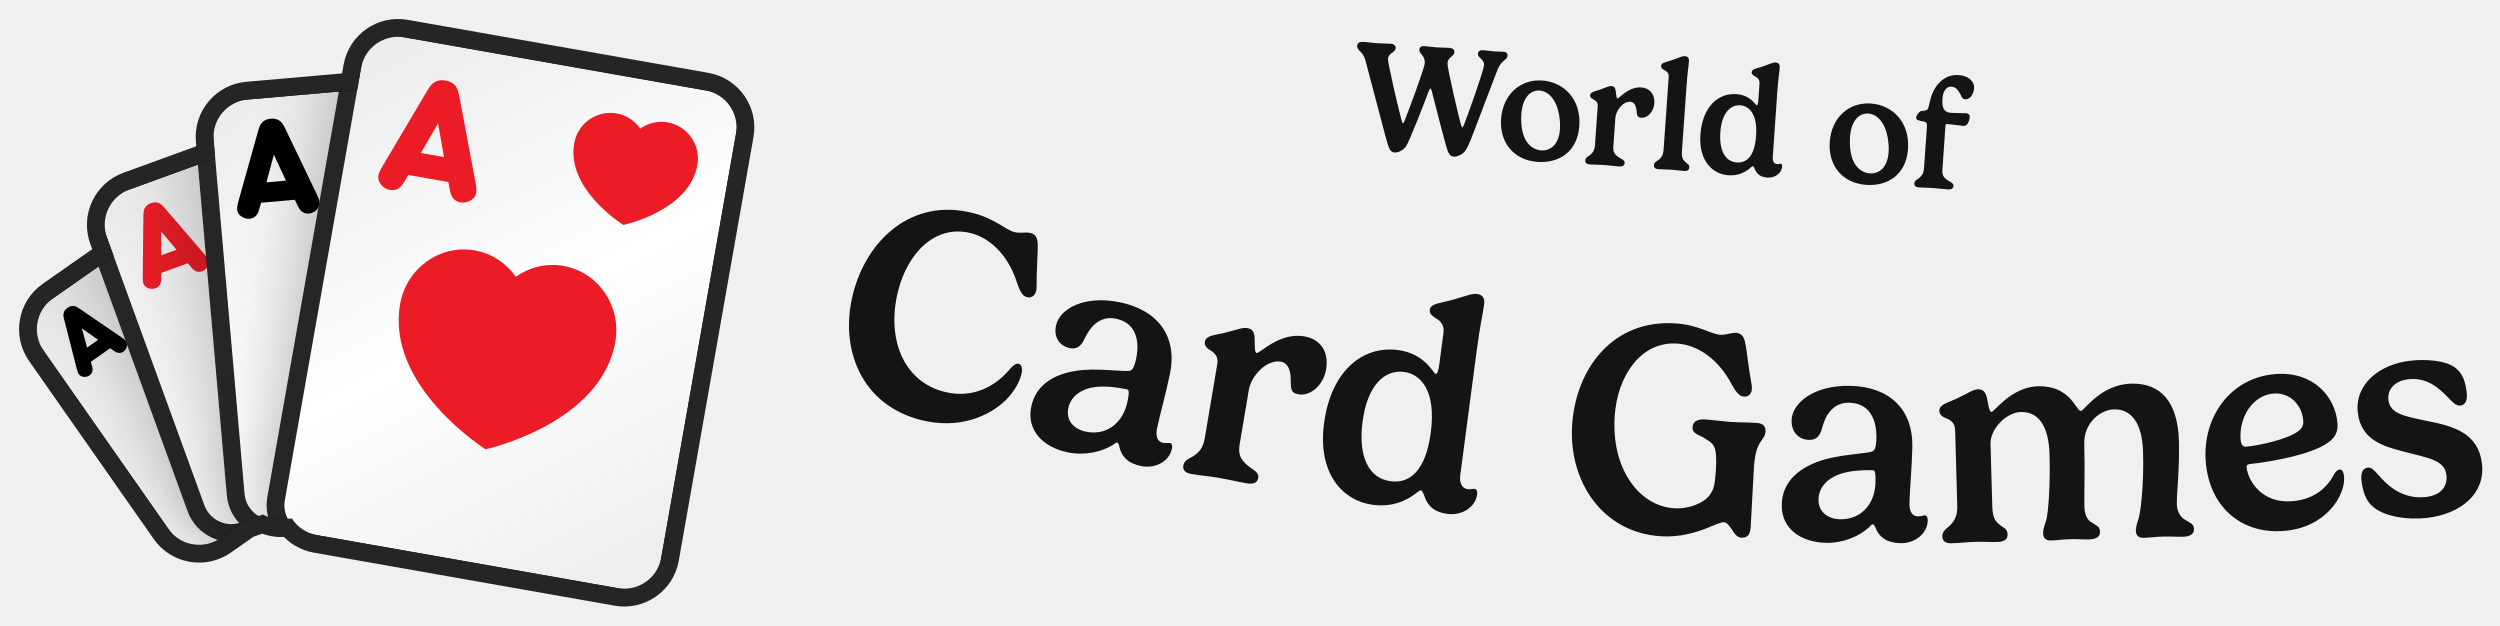
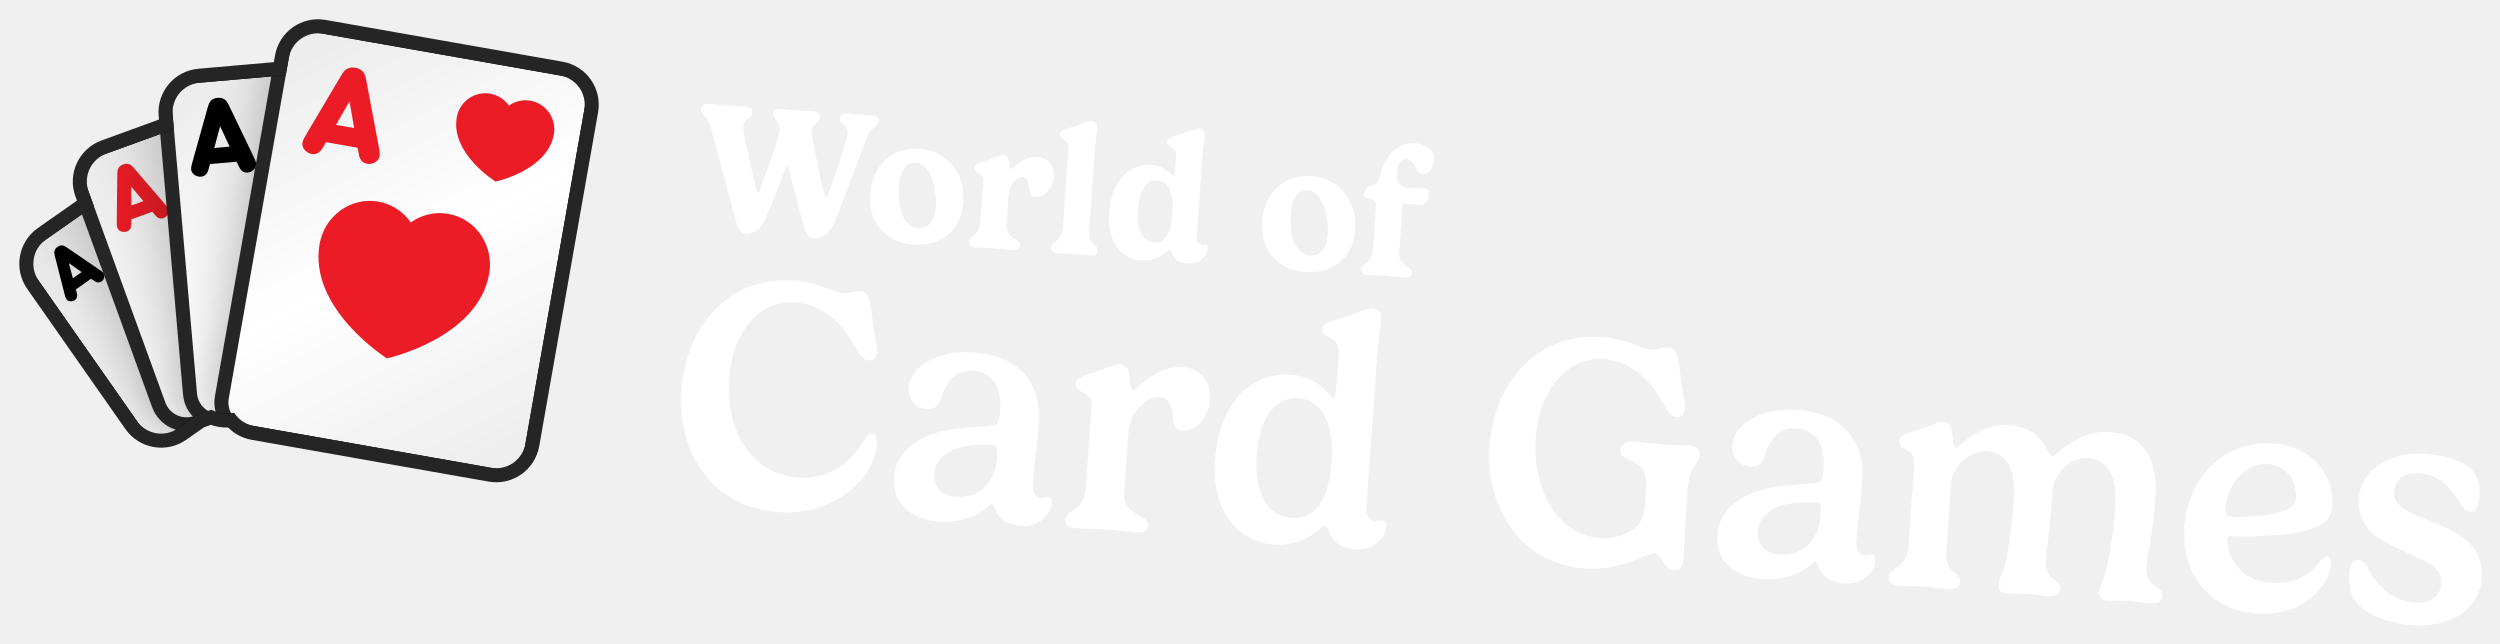
- <svg xmlns="http://www.w3.org/2000/svg" xmlns:xlink="http://www.w3.org/1999/xlink" viewBox="-5.92 -14.01 836.51 209.22" width="836.51" height="209.22">
+ <svg xmlns="http://www.w3.org/2000/svg" xmlns:xlink="http://www.w3.org/1999/xlink" viewBox="-3.92 -3.92 537.77 138.46" width="537.77" height="138.46">
  <defs>
    <rect id="path-1" x="0" y="0" width="5464" height="1280" />
    <rect id="path-3" x="0" y="0" width="1279.966" height="1280" />
    <path d="M654.667,7.381 L1041.451,230.691 C1067.755,245.877 1076.767,279.512 1061.581,305.816 L747.051,850.597 C731.865,876.902 698.23,885.914 671.926,870.727 L285.142,647.418 C271.344,639.451 262.304,626.408 259.019,612.01 L248.673,609.238 C237.588,606.268 228.207,600.115 221.247,592.027 L200.473,592.025 C198.498,592.025 196.547,591.921 194.626,591.718 L151.468,603.281 C122.13,611.142 91.974,593.731 84.112,564.393 L1.886,257.522 C-5.975,228.183 11.436,198.027 40.774,190.166 L145.477,162.11 L145.477,133.795 C145.477,103.422 170.1,78.799 200.473,78.799 L333.867,78.799 L340.716,53.24 C348.577,23.901 378.734,6.491 408.072,14.352 L563.147,55.903 L579.542,27.511 C594.728,1.207 628.363,-7.806 654.667,7.381 Z" id="path-5" />
    <filter x="-59.0%" y="-44.4%" width="218.0%" height="188.8%" filterUnits="objectBoundingBox" id="filter-7">
      <feOffset dx="0" dy="0" in="SourceAlpha" result="shadowOffsetOuter1" />
      <feGaussianBlur stdDeviation="64" in="shadowOffsetOuter1" result="shadowBlurOuter1" />
      <feColorMatrix values="0 0 0 0 0   0 0 0 0 0   0 0 0 0 0  0 0 0 0.32 0" type="matrix" in="shadowBlurOuter1" result="shadowMatrixOuter1" />
      <feMerge>
        <feMergeNode in="shadowMatrixOuter1" />
        <feMergeNode in="SourceGraphic" />
      </feMerge>
    </filter>
    <linearGradient x1="21.639%" y1="0%" x2="78.361%" y2="100%" id="linearGradient-8">
      <stop stop-color="#EDEDED" offset="0%" />
      <stop stop-color="#FFFFFF" offset="50.295%" />
      <stop stop-color="#EEEEEE" offset="100%" />
    </linearGradient>
    <filter x="-49.2%" y="-37.0%" width="198.3%" height="174.0%" filterUnits="objectBoundingBox" id="filter-9">
      <feOffset dx="0" dy="0" in="SourceAlpha" result="shadowOffsetOuter1" />
      <feGaussianBlur stdDeviation="64" in="shadowOffsetOuter1" result="shadowBlurOuter1" />
      <feColorMatrix values="0 0 0 0 0   0 0 0 0 0   0 0 0 0 0  0 0 0 0.32 0" type="matrix" in="shadowBlurOuter1" result="shadowMatrixOuter1" />
      <feMerge>
        <feMergeNode in="shadowMatrixOuter1" />
        <feMergeNode in="SourceGraphic" />
      </feMerge>
    </filter>
    <linearGradient x1="21.639%" y1="0%" x2="78.361%" y2="100%" id="linearGradient-10">
      <stop stop-color="#EDEDED" offset="0%" />
      <stop stop-color="#FFFFFF" offset="50.295%" />
      <stop stop-color="#EEEEEE" offset="100%" />
    </linearGradient>
    <filter x="-41.0%" y="-30.9%" width="181.9%" height="161.7%" filterUnits="objectBoundingBox" id="filter-11">
      <feOffset dx="0" dy="0" in="SourceAlpha" result="shadowOffsetOuter1" />
      <feGaussianBlur stdDeviation="64" in="shadowOffsetOuter1" result="shadowBlurOuter1" />
      <feColorMatrix values="0 0 0 0 0   0 0 0 0 0   0 0 0 0 0  0 0 0 0.32 0" type="matrix" in="shadowBlurOuter1" result="shadowMatrixOuter1" />
      <feMerge>
        <feMergeNode in="shadowMatrixOuter1" />
        <feMergeNode in="SourceGraphic" />
      </feMerge>
    </filter>
    <linearGradient x1="21.639%" y1="0%" x2="78.361%" y2="100%" id="linearGradient-12">
      <stop stop-color="#EDEDED" offset="0%" />
      <stop stop-color="#FFFFFF" offset="50.295%" />
      <stop stop-color="#EEEEEE" offset="100%" />
    </linearGradient>
    <filter x="-34.1%" y="-25.7%" width="168.3%" height="151.4%" filterUnits="objectBoundingBox" id="filter-13">
      <feOffset dx="0" dy="0" in="SourceAlpha" result="shadowOffsetOuter1" />
      <feGaussianBlur stdDeviation="64" in="shadowOffsetOuter1" result="shadowBlurOuter1" />
      <feColorMatrix values="0 0 0 0 0   0 0 0 0 0   0 0 0 0 0  0 0 0 0.32 0" type="matrix" in="shadowBlurOuter1" result="shadowMatrixOuter1" />
      <feMerge>
        <feMergeNode in="shadowMatrixOuter1" />
        <feMergeNode in="SourceGraphic" />
      </feMerge>
    </filter>
    <linearGradient x1="21.639%" y1="0%" x2="78.361%" y2="100%" id="linearGradient-14">
      <stop stop-color="#EDEDED" offset="0%" />
      <stop stop-color="#FFFFFF" offset="50.295%" />
      <stop stop-color="#EEEEEE" offset="100%" />
    </linearGradient>
  </defs>
-   <g transform="translate(-22.884,-54.434) scale(0.22884)">
+   <g transform="translate(-11.594,-23.478) scale(0.11594)">
    <mask id="mask-4" fill="white">
      <use xlink:href="#path-3" />
    </mask>
    <g id="Mask" />
    <g id="Group" stroke-width="1" fill-rule="evenodd" mask="url(#mask-4)">
      <g transform="translate(700.504, 678.0126) rotate(-20) translate(-700.504, -678.0126)translate(166.0272, 238.9585)">
        <g transform="translate(-0, -0)">
          <mask id="mask-6" fill="white">
            <use xlink:href="#path-5" />
          </mask>
          <path stroke="#252525" stroke-width="26" d="M661.167,-3.877 L1047.951,219.432 C1080.473,238.209 1091.616,279.794 1072.839,312.316 L758.31,857.097 C739.533,889.619 697.948,900.762 665.426,881.986 L278.642,658.676 C264.448,650.481 253.966,637.684 248.632,622.685 L245.308,621.795 C234.009,618.767 223.884,612.979 215.705,605.026 L200.473,605.025 C198.91,605.025 197.353,604.972 195.803,604.861 L154.833,615.838 C118.559,625.557 81.275,604.031 71.555,567.758 L-10.671,260.886 C-20.39,224.613 1.136,187.328 37.41,177.609 L132.477,152.135 L132.477,133.795 C132.477,96.242 162.92,65.799 200.473,65.799 L323.892,65.799 L328.159,49.875 C337.879,13.602 375.163,-7.925 411.436,1.795 L556.877,40.764 L568.283,21.011 C587.06,-11.511 628.645,-22.654 661.167,-3.877 Z" />
          <g mask="url(#mask-6)">
            <g transform="translate(-12.346, -20.1207)">
              <g id="small_spade_1" filter="url(#filter-7)" transform="translate(210.9129, 389.3938) rotate(-15) translate(-210.9129, -389.3938)translate(49.8576, 175.5497)">
                <rect id="Background" stroke="#252525" stroke-width="26" fill="url(#linearGradient-8)" x="-13" y="-13" width="348.11" height="453.688" rx="54.996" />
                <path d="M243.897,27.593 C243.897,27.593 294.439,46.921 294.501,83.212 C294.501,98.995 281.209,111.813 264.79,111.831 C259.556,111.836 254.629,110.478 250.35,108.157 L256.538,128.766 L231.229,128.766 L237.404,108.197 C233.153,110.517 228.26,111.881 223.047,111.892 C206.62,111.901 193.284,99.118 193.266,83.326 C193.205,47.045 243.897,27.593 243.897,27.593 Z" id="Spade-small" fill="#000000" />
                <path d="M24.778,103.856 L51.007,34.253 C52.733,29.769 54.044,27.838 56.046,26.251 C58.462,24.32 61.015,23.561 64.605,23.561 C68.194,23.561 70.748,24.32 73.164,26.251 C75.165,27.838 76.477,29.769 78.202,34.253 L104.431,103.856 C106.709,109.926 108.228,114.686 103.603,119.308 C101.463,121.446 98.219,122.895 94.906,122.895 C92.214,122.895 89.798,121.998 88.073,120.412 C86.002,118.549 85.105,116.687 83.31,111.72 L81.861,107.719 L47.349,107.719 L45.899,111.72 C44.105,116.687 43.207,118.549 41.137,120.412 C39.411,121.998 36.995,122.895 34.303,122.895 C30.99,122.895 27.746,121.446 25.606,119.308 C20.982,114.686 22.5,109.926 24.778,103.856 Z M74.544,87.576 L64.605,60.259 L54.665,87.576 L74.544,87.576 Z" id="A" fill="#000000" />
              </g>
              <g id="small_diamond_1" filter="url(#filter-9)" transform="translate(351.0898, 355.5329) rotate(-360) translate(-351.0898, -355.5329)translate(157.8235, 98.9199)">
                <rect id="Background" stroke="#252525" stroke-width="26" fill="url(#linearGradient-10)" x="-13" y="-13" width="412.533" height="539.226" rx="54.996" />
                <polygon id="Diamond-small" fill="#EB1B28" points="300.954 22.074 353.401 93.826 300.954 165.557 248.485 93.826" />
                <path d="M29.802,125.878 L61.277,42.355 C63.348,36.974 64.921,34.657 67.323,32.753 C70.222,30.435 73.287,29.524 77.594,29.524 C81.901,29.524 84.966,30.435 87.865,32.753 C90.267,34.657 91.841,36.974 93.911,42.355 L125.386,125.878 C128.119,133.163 129.942,138.875 124.392,144.421 C121.824,146.987 117.932,148.725 113.956,148.725 C110.725,148.725 107.826,147.649 105.756,145.745 C103.271,143.51 102.194,141.275 100.041,135.315 L98.301,130.514 L56.887,130.514 L55.148,135.315 C52.994,141.275 51.917,143.51 49.432,145.745 C47.362,147.649 44.463,148.725 41.232,148.725 C37.257,148.725 33.364,146.987 30.796,144.421 C25.247,138.875 27.069,133.163 29.802,125.878 Z M89.521,106.343 L77.594,73.562 L65.667,106.343 L89.521,106.343 Z" id="A" fill="#EB1B28" />
              </g>
              <g id="small_clover_1" filter="url(#filter-11)" transform="translate(511.6136, 377.7066) rotate(-345) translate(-511.6136, -377.7066)translate(279.6941, 69.771)">
                <rect id="Background" stroke="#252525" stroke-width="26" fill="url(#linearGradient-12)" x="-13" y="-13" width="489.839" height="641.871" rx="54.996" />
                <path d="M347.866,39.734 C367.599,39.734 383.595,55.536 383.595,75.06 C383.595,84.425 379.905,92.946 373.883,99.274 C378.307,97.333 383.203,96.253 388.353,96.253 C408.072,96.253 424.081,112.082 424.081,131.58 C424.081,151.104 408.072,166.919 388.353,166.919 C372.39,166.919 358.858,156.556 354.282,142.251 C354.334,142.684 354.408,143.092 354.506,143.474 C358.945,160.826 367.798,185.424 367.798,185.424 L328,185.424 C328,185.424 336.827,160.734 341.253,143.474 C341.354,143.079 341.428,142.656 341.479,142.206 C336.916,156.534 323.372,166.919 307.393,166.919 C287.646,166.919 271.677,151.104 271.677,131.58 C271.677,112.082 287.646,96.253 307.393,96.253 C312.539,96.253 317.432,97.331 321.855,99.271 C315.837,92.944 312.15,84.424 312.15,75.06 C312.15,55.536 328.133,39.734 347.866,39.734 Z" id="Clover-small" fill="#000000" />
                <path d="M28.576,146.475 L66.345,46.247 C68.83,39.79 70.719,37.009 73.601,34.724 C77.08,31.943 80.758,30.85 85.926,30.85 C91.095,30.85 94.772,31.943 98.251,34.724 C101.133,37.009 103.022,39.79 105.507,46.247 L143.276,146.475 C146.556,155.216 148.743,162.07 142.084,168.726 C139.003,171.805 134.331,173.891 129.56,173.891 C125.684,173.891 122.205,172.6 119.72,170.315 C116.738,167.633 115.446,164.951 112.862,157.799 L110.775,152.038 L61.078,152.038 L58.99,157.799 C56.406,164.951 55.114,167.633 52.132,170.315 C49.647,172.6 46.168,173.891 42.292,173.891 C37.521,173.891 32.85,171.805 29.768,168.726 C23.109,162.07 25.296,155.216 28.576,146.475 Z M100.239,123.032 L85.926,83.696 L71.613,123.032 L100.239,123.032 Z" id="A" fill="#000000" />
              </g>
              <g id="small_heart_1" filter="url(#filter-13)" transform="translate(675.6425, 459.1748) rotate(-330) translate(-675.6425, -459.1748)translate(397.3371, 89.6494)">
                <rect id="Background" stroke="#252525" stroke-width="26" fill="url(#linearGradient-14)" x="-13" y="-13" width="582.611" height="765.051" rx="54.996" />
                <path d="M341.635,288.824 C315.976,288.845 292.736,299.456 275.815,316.611 C258.851,299.507 235.579,288.948 209.909,288.989 C158.08,289.041 116.117,332.207 116.16,385.365 C116.309,507.485 276.113,572.616 276.113,572.616 C276.113,572.616 435.789,507.092 435.619,384.932 C435.544,331.774 393.497,288.752 341.635,288.824" id="Heart-big" fill="#EB1B28" />
                <path d="M417.458,71.521 C407.751,61.933 394.392,55.711 379.689,55.711 C350.027,55.745 325.983,79.908 326.015,109.677 C326.095,178.084 417.593,214.563 417.593,214.563 C417.593,214.563 508.981,177.883 508.901,109.459 C508.854,79.674 484.777,55.594 455.084,55.627 C440.412,55.627 427.165,61.899 417.458,71.521 Z" id="Heart-small" fill="#EB1B28" />
                <path d="M56.059,190.564 L101.383,70.289 C104.365,62.541 106.631,59.203 110.09,56.462 C114.264,53.124 118.677,51.813 124.88,51.813 C131.082,51.813 135.495,53.124 139.67,56.462 C143.129,59.203 145.395,62.541 148.377,70.289 L193.701,190.564 C197.637,201.054 200.261,209.278 192.269,217.265 C188.572,220.96 182.966,223.464 177.241,223.464 C172.589,223.464 168.415,221.914 165.433,219.172 C161.855,215.954 160.304,212.735 157.203,204.153 L154.698,197.239 L95.061,197.239 L92.556,204.153 C89.455,212.735 87.905,215.954 84.327,219.172 C81.345,221.914 77.17,223.464 72.518,223.464 C66.793,223.464 61.187,220.96 57.49,217.265 C49.499,209.278 52.123,201.054 56.059,190.564 Z M142.055,162.432 L124.88,115.228 L107.704,162.432 L142.055,162.432 Z" id="A" fill="#EB1B28" />
              </g>
            </g>
          </g>
        </g>
      </g>
    </g>
  </g>
-   <path fill="#141414" d="M472.1 16.61C472.35 15.97 472.59 15.6 472.72 15.61C472.84 15.62 472.99 15.84 473.09 16.23C474.06 19.87 477.7 34.46 478.48 36.47C478.94 37.63 479.47 38.34 480.5 38.41C481.15 38.46 483.21 38.08 484.43 36.34C485.09 35.4 486.02 33.35 486.66 31.57L495.12 9.41C496.37 6.08 498.39 6.22 498.5 4.62C498.56 3.86 498.1 3.36 497.19 3.3C496.31 3.24 495.16 3.26 494.25 3.2C493.27 3.13 491.23 2.86 490.37 2.8C489.1 2.71 488.64 3.25 488.6 3.95C488.49 5.48 490.8 5.64 490.64 7.87C490.52 9.58 484.86 25.63 483.91 27.78C483.66 28.29 483.48 28.64 483.35 28.63C483.27 28.62 483.18 28.43 483.05 28.09C482.4 26.22 478.31 8.6 478.41 7.17C478.56 5.05 480.63 4.9 480.73 3.5C480.8 2.52 480.1 2.08 478.98 2C477.84 1.92 476.43 1.95 474.64 1.83C473.68 1.76 471.62 1.48 470.71 1.42C469.52 1.34 469.04 1.88 468.99 2.58C468.88 4.08 470.99 4.49 470.81 7.14C470.67 9.11 464.78 24.67 464.03 26.44C463.91 26.75 463.69 27.25 463.51 27.24C463.41 27.23 463.29 27.02 463.23 26.8C462.53 24.83 458.41 7.05 458.5 5.75C458.64 3.63 460.97 3.58 461.07 2.13C461.13 1.3 460.62 0.72 459.4 0.63C458.23 0.55 456.44 0.55 454.54 0.42C452.7 0.29 451.75 0.09 450.71 0.02C449.08 -0.09 448.28 0.22 448.2 1.33C448.14 2.08 448.72 2.75 449.14 3.12C450.17 4.08 450.69 5.18 451 6.35L457.72 31.81C458.11 33.22 458.65 34.93 458.71 35.09C459.1 36.21 459.68 36.96 460.74 37.03C461.36 37.07 463.34 36.69 464.56 34.95C465.57 33.48 470.62 20.57 472.1 16.61ZM509.31 16.29C511.44 16.44 513.49 18.02 514.79 21.03C515.75 23.34 516.23 26.52 516.04 29.25C515.67 34.54 512.75 36.52 509.71 36.31C507.58 36.16 505.33 34.83 504.08 31.82C503.1 29.41 502.97 26.43 503.13 24.17C503.53 18.49 506.28 16.08 509.31 16.29ZM496.34 25.84C495.8 33.62 500.54 39.6 508.56 40.16C515.71 40.67 521.93 36.77 522.53 28.14C523.17 19.03 517.2 13.43 510.12 12.93C502.7 12.42 496.91 17.69 496.34 25.84ZM539.65 20.03C540.77 20.11 541.42 21.12 541.63 22.72C541.85 24.35 541.73 25.28 543.24 25.39C545.49 25.55 547.43 23.21 547.61 20.66C547.86 16.98 545.63 15.42 543.27 15.25C538.88 14.95 535.87 18.98 535.32 18.94C534.88 18.91 534.87 17.58 534.69 16.35C534.51 15.21 534.07 14.84 533.27 14.79C532.41 14.73 531.54 15.24 529.32 16.02C527.59 16.63 526.22 16.74 526.14 17.89C526.1 18.51 526.54 18.88 527.07 19.18C527.95 19.58 528.77 20.15 528.68 21.5L527.77 34.45C527.68 35.77 527.4 36.87 526.04 37.92C525.52 38.3 524.58 38.68 524.52 39.67C524.47 40.31 524.79 40.91 526.04 41C528.19 41.15 528.87 41.06 530.48 41.18C532.69 41.33 534.42 41.58 535.79 41.68C537.19 41.78 537.64 41.26 537.7 40.51C537.77 39.45 536.36 39.14 535.59 38.54C534.23 37.56 533.79 36.74 533.91 34.95L534.58 25.51C534.76 22.89 537.19 19.86 539.65 20.03ZM559.21 6.46C559.28 5.37 558.77 4.84 557.84 4.78C556.83 4.71 555.52 5.5 553.02 6.29C551.28 6.85 549.94 6.99 549.87 8.08C549.83 8.7 550.32 9.05 550.85 9.37C551.73 9.77 552.52 10.43 552.44 11.62L550.73 36.05C550.63 37.37 550.35 38.47 549 39.53C548.48 39.91 547.54 40.28 547.47 41.27C547.42 41.92 547.75 42.51 548.99 42.6C550.65 42.72 551.88 42.67 553.44 42.78C554.71 42.87 556.28 43.11 557.42 43.19C558.82 43.29 559.28 42.77 559.33 42.02C559.4 41.01 558.55 40.79 557.87 40.07C557.14 39.34 556.73 38.58 556.85 36.79L558.35 15.37C558.78 9.3 559.06 8.64 559.21 6.46ZM575.24 40.35C571.35 40.07 569.29 36.38 569.71 30.29C570.17 23.73 573.13 20.99 576.39 21.22C579.22 21.41 582.2 23.99 581.67 31.44C581.2 38.26 578.51 40.57 575.24 40.35ZM585.44 45.41C588.01 45.59 590.24 43.92 590.39 41.69C590.43 41.09 590.17 40.79 589.96 40.78C589.57 40.75 589.32 40.94 588.68 40.89C587.53 40.81 587.17 39.69 587.25 38.55L588.72 17.49C589.15 11.42 589.43 10.76 589.58 8.59C589.66 7.5 589.15 6.97 588.21 6.9C587.2 6.83 585.84 7.62 583.34 8.41C581.6 8.97 580.26 9.11 580.19 10.2C580.15 10.82 580.69 11.17 581.22 11.49C582.1 11.89 582.91 12.65 582.82 13.9L582.45 19.29C582.33 20.9 582.15 21.23 581.89 21.21C581.45 21.18 579.89 17.81 575.09 17.48C569.1 17.06 563.7 21.61 563.04 31.05C562.43 39.76 567.09 44.26 572.36 44.63C575.86 44.87 578.12 43.49 579.36 42.48C580 41.98 580.34 41.59 580.57 41.6C580.83 41.62 580.96 41.97 581.15 42.35C581.96 44.44 583.31 45.26 585.44 45.41ZM619.28 23.98C621.41 24.13 623.46 25.71 624.77 28.72C625.72 31.03 626.21 34.21 626.01 36.94C625.64 42.23 622.72 44.21 619.68 44C617.56 43.85 615.3 42.52 614.05 39.51C613.08 37.1 612.95 34.12 613.1 31.86C613.5 26.18 616.25 23.77 619.28 23.98ZM606.31 33.53C605.77 41.31 610.51 47.29 618.53 47.85C625.69 48.36 631.9 44.46 632.5 35.83C633.14 26.72 627.17 21.12 620.09 20.62C612.67 20.11 606.88 25.38 606.31 33.53ZM645.03 28.1C645.07 27.53 645.31 27.47 645.47 27.48C646.35 27.54 650.48 28.07 651.11 28.11C651.49 28.14 651.81 28.05 652.04 27.86C652.68 27.28 653.1 26.09 653.15 25.31C653.22 24.32 652.7 23.95 651.87 23.89C651.2 23.84 647.81 23.81 646.88 23.75C644.46 23.58 643.81 22.05 644.03 18.94C644.2 16.55 645.31 14.85 647.07 14.98C648.6 15.09 649.33 16.26 650.02 17.5C650.44 18.29 650.59 19.13 651.57 19.2C653.49 19.34 654.5 17.27 654.63 15.38C654.77 13.4 652.85 11.34 649.48 11.11C645.12 10.8 642.05 13.77 640.6 17.39C639.83 19.35 639.49 22.01 639.06 22.55C638.42 23.21 637.34 22.98 636.64 23.24C636.15 23.52 635.3 24.53 635.25 25.31C635.18 26.21 636.09 26.33 637.84 26.66C638.58 26.84 638.92 27.26 638.86 28.11L637.87 42.14C637.78 43.47 637.5 44.57 636.15 45.62C635.62 46 634.69 46.38 634.62 47.36C634.57 48.01 634.89 48.61 636.14 48.7C637.77 48.81 639.11 48.77 640.58 48.88C642.79 49.03 644.41 49.27 645.81 49.37C647.21 49.47 647.67 48.95 647.72 48.2C647.79 47.14 646.39 46.78 645.59 46.2C644.26 45.2 643.89 44.44 644.02 42.65Z" />
-   <path fill="#141414" d="M279.47 84.43C274.87 102.81 282.34 121.54 302.33 126.55C314.89 129.69 324.99 125.37 330.66 119.83C333.41 117.06 335.18 113.9 335.86 111.18C336.2 109.83 336.14 108.01 334.93 107.7C333.96 107.46 332.94 108.44 331.95 109.53C327.81 114.53 320.29 119.65 310.1 117.1C296.23 113.63 290.64 99.13 294.57 83.42C297.82 70.47 307.13 61.05 318.87 63.99C325.47 65.64 330.87 71.22 333.73 78.74C334.94 81.93 335.45 84.84 337.78 85.43C339.04 85.74 340.33 85.14 340.78 83.34C341.09 82.08 340.8 80.36 341.12 74.15C341.32 68.01 342.03 64.74 338.93 63.96C337.23 63.54 335.58 64.16 333.54 63.65C330.39 62.86 327.19 59.17 319.48 57.24C299.11 52.13 284.02 66.29 279.47 84.43ZM371.36 120.28C369.82 127.77 364.14 131.81 357.48 130.44C353.27 129.58 350.71 126.6 351.55 122.54C352.26 119.06 355.27 116.1 360.81 115.46C363.78 115.15 367.15 115.43 371.21 116.27C371.85 116.4 371.96 117.34 371.36 120.28ZM356.52 109.78C347.32 110.59 340.71 114.44 339.13 122.13C337.52 129.97 343.09 135.65 351.36 137.35C356.95 138.5 362.72 137.24 366.54 134.8C367.01 134.49 367.52 133.99 367.86 134.06C368.21 134.13 368.42 134.58 368.53 135.06C369.26 138.94 371.68 141.07 375.84 141.92C380.74 142.93 385.36 140.31 386.23 136.09C386.46 134.97 386.08 134.33 385.69 134.25C384.96 134.1 384.38 134.39 383.21 134.15C381.05 133.7 380.79 131.51 381.23 129.35C382.15 124.89 384.24 117.46 385.55 111.09C388.15 98.41 381.41 89.73 368.78 87.13C356.78 84.66 348.56 89.36 347.41 94.99C346.52 99.3 349.15 101.88 351.9 102.45C354.59 103 355.89 101.63 356.97 99.35C358.98 95.07 362.25 91.56 367.49 92.63C373.96 93.96 375.55 99.6 374.26 105.92C373.62 109 372.97 109.69 372.35 109.97C371.01 110.56 363.26 109.27 356.52 109.78ZM422.67 107C424.79 107.36 425.86 109.41 425.95 112.52C426.07 115.68 425.67 117.44 428.53 117.93C432.82 118.65 436.97 114.53 437.78 109.7C438.96 102.7 434.98 99.29 430.49 98.53C422.16 97.12 415.63 104.29 414.59 104.11C413.75 103.97 413.98 101.42 413.88 99.02C413.74 96.82 412.96 96.03 411.43 95.77C409.81 95.49 408.05 96.31 403.66 97.4C400.22 98.24 397.59 98.2 397.22 100.37C397.02 101.55 397.8 102.34 398.75 103.01C400.37 103.94 401.83 105.2 401.4 107.76L397.24 132.37C396.82 134.88 396.06 136.93 393.28 138.7C392.21 139.33 390.35 139.87 390.03 141.75C389.82 142.98 390.33 144.18 392.69 144.58C396.79 145.27 398.11 145.24 401.17 145.76C405.36 146.46 408.62 147.27 411.23 147.71C413.89 148.16 414.86 147.26 415.1 145.83C415.44 143.81 412.8 142.95 411.44 141.66C409.01 139.53 408.33 137.89 408.9 134.49L411.93 116.54C412.77 111.56 417.99 106.21 422.67 107ZM459.42 147.02C451.99 146.04 448.47 138.71 450 127.06C451.66 114.52 457.65 109.61 463.89 110.44C469.3 111.15 474.7 116.45 472.83 130.68C471.11 143.72 465.67 147.84 459.42 147.02ZM478.41 157.94C483.32 158.59 487.79 155.65 488.35 151.39C488.5 150.25 488.03 149.63 487.63 149.58C486.89 149.48 486.39 149.82 485.15 149.65C482.97 149.37 482.4 147.17 482.69 144.99L488 104.74C489.53 93.14 490.14 91.91 490.69 87.75C490.96 85.66 490.05 84.58 488.26 84.35C486.33 84.09 483.63 85.45 478.73 86.67C475.34 87.54 472.75 87.65 472.47 89.73C472.32 90.92 473.33 91.66 474.3 92.34C475.95 93.22 477.41 94.77 477.09 97.15L475.74 107.46C475.33 110.53 474.95 111.14 474.45 111.07C473.61 110.96 471.01 104.31 461.83 103.11C450.38 101.6 439.48 109.69 437.1 127.73C434.91 144.39 443.33 153.57 453.39 154.9C460.09 155.78 464.59 153.4 467.09 151.61C468.37 150.72 469.07 150 469.51 150.06C470.01 150.13 470.22 150.81 470.53 151.56C471.85 155.67 474.35 157.41 478.41 157.94ZM549.69 165.42C556.08 165.85 561.55 164.17 565.31 162.67C567.88 161.69 569.76 160.66 571 160.74C571.95 160.81 572.77 162.02 573.6 163.17C574.58 164.94 575.62 165.82 576.72 165.89C579.02 166.04 579.71 164.64 579.87 162.29C580.08 159.25 580.63 147.26 580.97 142.17C581.6 132.84 584.6 133.7 584.83 130.35C584.93 128.81 584.06 127.65 582.01 127.51C578.57 127.28 576.21 127.37 573.06 127.16C570.77 127 567.19 126.51 564.6 126.34C561.91 126.15 560.54 127.12 560.42 128.91C560.25 131.36 563.1 131.55 564.91 132.92C567.35 134.59 568.79 134.79 568.2 143.57C567.9 148.06 567.59 149.69 566.1 151.69C564.33 154.18 559.37 156.4 554.18 156.05C542.41 155.26 533.18 142.66 534.36 125.2C535.27 111.63 543.21 100.14 555.28 100.95C562.07 101.41 568.38 105.94 572.52 112.84C574.28 115.76 575.3 118.54 577.69 118.7C578.99 118.79 580.15 117.96 580.27 116.12C580.36 114.82 579.77 113.17 578.98 107.01C578.09 100.93 578.21 97.59 575.02 97.37C573.27 97.25 571.76 98.15 569.66 98.01C566.42 97.79 562.62 94.73 554.69 94.2C533.73 92.79 521.39 109.4 520.13 128.05C518.86 146.96 530.14 164.11 549.69 165.42ZM621.64 147.24C621.47 154.89 616.61 159.88 609.81 159.73C605.51 159.63 602.46 157.16 602.56 153.01C602.64 149.46 605.07 146.02 610.41 144.39C613.28 143.55 616.63 143.23 620.78 143.32C621.43 143.34 621.71 144.25 621.64 147.24ZM605.16 139.57C596.26 142.02 590.44 146.99 590.26 154.83C590.08 162.83 596.58 167.43 605.03 167.62C610.73 167.75 616.18 165.48 619.5 162.4C619.91 162.01 620.32 161.42 620.67 161.43C621.02 161.43 621.31 161.84 621.5 162.3C622.92 165.98 625.68 167.64 629.93 167.74C634.93 167.85 639.01 164.44 639.11 160.14C639.13 158.99 638.65 158.43 638.25 158.42C637.5 158.41 636.99 158.8 635.79 158.77C633.59 158.72 632.94 156.6 632.99 154.4C633.09 149.86 633.81 142.17 633.96 135.67C634.25 122.72 626.07 115.39 613.17 115.09C600.93 114.82 593.69 120.9 593.55 126.65C593.45 131.05 596.51 133.12 599.31 133.18C602.06 133.25 603.09 131.67 603.75 129.23C604.95 124.66 607.55 120.62 612.89 120.74C619.49 120.89 622.07 126.15 621.93 132.6C621.86 135.75 621.34 136.54 620.78 136.92C619.56 137.74 611.7 137.87 605.16 139.57ZM690.37 123.48C689.72 123.5 689.24 122.56 688.15 121.09C685.23 116.87 680.98 115.09 675.98 115.23C667.03 115.49 661.41 123.8 660.46 123.82C659.66 123.85 659.39 121.3 658.88 118.97C658.32 116.83 657.35 116.21 655.85 116.25C654.2 116.3 652.93 117.43 648.83 119.35C645.62 120.84 642.94 121.32 643 123.52C643.03 124.81 644.1 125.44 645.06 125.86C646.68 126.46 648.21 127.37 648.28 129.97L648.98 154.91C649.06 157.46 648.77 159.62 646.48 161.88C645.6 162.71 643.93 163.61 643.98 165.5C644.01 166.75 644.75 167.83 647.04 167.77C650.14 167.68 652.59 167.36 655.43 167.28C657.88 167.21 659.89 167.41 662.49 167.33C665.09 167.26 665.86 166.19 665.82 164.74C665.76 162.79 664.2 162.53 662.82 161.27C661.38 160.01 660.79 158.63 660.7 155.18L660.11 134.54C659.97 129.49 665.42 123.98 670.22 123.85C676.02 123.69 679.6 128.29 679.87 138.13C680.15 147.93 679.51 157.3 678.7 160.28C678.37 161.24 677.67 162.96 677.72 164.55C677.75 165.8 678.43 166.89 680.33 166.83C682.83 166.76 683.92 166.48 686.97 166.4C689.52 166.32 690.88 166.54 693.13 166.47C695.78 166.4 696.8 165.37 696.75 163.87C696.7 161.97 695.24 161.76 693.56 160.56C692.08 159.45 691.57 157.46 691.52 155.51C691.42 152.21 691.74 143.75 691.48 134.56C691.28 127.41 696.96 123.1 701.36 122.97C707.15 122.81 710.88 127.41 711.16 137.25C711.44 147.05 710.55 156.43 709.68 159.4C709.41 160.36 708.71 162.08 708.75 163.68C708.79 164.93 709.47 166.01 711.32 165.96C713.87 165.89 714.96 165.61 718.01 165.52C720.51 165.45 722.36 165.65 724.56 165.59C727.21 165.51 728.23 164.48 728.19 162.98C728.14 161.08 726.63 160.88 724.85 159.68C723.27 158.62 722.51 156.59 722.46 154.64C722.36 151.34 723.42 142.76 723.16 133.56C722.8 120.72 717.26 114.07 707.17 114.36C696.87 114.65 691.52 123.45 690.37 123.48ZM764.76 126.78C764.87 128.17 764.4 129.21 763.31 130.1C759.68 133.04 749.47 135.15 745.68 135.44C744.48 135.54 743.91 134.63 743.79 133.08C743.21 125.7 747.79 118.22 754.82 117.67C760.05 117.27 764.32 121.19 764.76 126.78ZM773.01 134.11C775.1 132.69 776.46 130.78 776.22 127.69C775.51 118.66 768.08 110.17 755.46 111.15C740.16 112.35 730.98 125.81 732.13 140.46C733.27 155.12 743.56 164.8 758.31 163.64C772.52 162.53 778.89 151.6 778.42 145.57C778.28 143.78 777.72 143.02 776.92 143.08C776.32 143.13 775.67 143.78 775.18 144.52C772.87 149.01 768.62 153.11 761 153.7C750.68 154.51 746.14 146.54 745.81 142.3C745.76 141.6 746.09 141.38 747.03 141.25C754.24 140.44 767.36 138.16 773.01 134.11ZM800.53 106.69C790.44 107.83 781.93 114.43 783.02 124.07C784.07 133.31 791.7 135.36 798.59 137.15C806.43 139.23 812.08 139.85 812.66 144.96C813.11 148.89 810.66 151.73 805.84 152.28C797.65 153.21 792.69 148.13 789.69 144.7C788.52 143.32 787.46 142.33 786.41 142.45C784.67 142.65 783.94 144.14 784.25 146.92C784.66 150.5 785.84 153.38 787.37 154.87C791.37 159.1 800.17 159.96 806.08 159.29C817.61 157.99 825.68 151.09 824.57 141.2C823.39 130.82 814.93 128.55 806.13 126.83C798.45 125.24 793.78 124.41 793.26 119.79C792.87 116.36 795.2 113.43 799.97 112.89C806.18 112.18 810.18 115.91 812.85 118.62C814.5 120.3 815.73 121.87 817.37 121.68C818.91 121.51 819.76 120.06 819.46 117.42C819.02 113.55 818.08 111.04 815.86 109.23C812.53 106.43 805.4 106.13 800.53 106.69Z" />
+   <path fill="#ffffff" d="M164.92 32.7C165.12 32.16 165.3 31.84 165.43 31.85C165.53 31.85 165.66 32.02 165.73 32.38C166.55 35.28 168.6 43.87 169.3 45.64C169.7 46.67 170.16 47.31 171.12 47.38C171.71 47.42 173.58 47.06 174.66 45.53C175.23 44.7 176.05 42.9 176.6 41.36L182.34 26.2C183.41 23.27 184.99 23.38 185.08 22.05C185.13 21.39 184.72 20.97 183.96 20.91C183.18 20.86 182.41 20.88 181.63 20.83C180.77 20.77 179.1 20.55 178.34 20.5C177.23 20.42 176.84 20.89 176.8 21.51C176.71 22.7 178.54 23.01 178.41 24.77C178.32 26.13 174.97 36.13 174.2 37.88C174.01 38.28 173.88 38.52 173.78 38.52C173.7 38.51 173.62 38.35 173.5 38.03C172.93 36.38 170.61 25.48 170.68 24.42C170.81 22.66 172.41 22.44 172.49 21.29C172.55 20.49 171.99 20.06 171.01 19.99C170 19.92 168.78 19.93 167.22 19.82C166.36 19.76 164.68 19.55 163.9 19.49C162.81 19.41 162.42 19.88 162.38 20.5C162.3 21.7 163.93 22.14 163.79 24.16C163.69 25.64 160.18 35.39 159.52 36.93C159.43 37.2 159.27 37.5 159.15 37.49C159.07 37.49 158.97 37.3 158.9 37.1C158.28 35.39 155.86 24.43 155.93 23.41C156.06 21.61 157.88 21.46 157.96 20.27C158.01 19.55 157.55 19.05 156.52 18.97C155.48 18.9 154.07 18.9 152.45 18.79C150.81 18.67 149.99 18.52 149.06 18.45C147.65 18.35 146.94 18.62 146.87 19.62C146.83 20.24 147.32 20.81 147.69 21.16C148.53 22.03 148.88 22.96 149.09 23.81L153.88 41.76C154.23 43.06 154.68 44.46 154.72 44.62C155.09 45.65 155.59 46.29 156.55 46.36C157.11 46.4 158.93 46.04 160.01 44.5C160.76 43.44 163.57 36.29 164.92 32.7ZM193.05 31.07C194.38 31.16 195.65 32.27 196.51 34.37C197.19 36.17 197.54 38.67 197.4 40.66C197.16 44.1 195.39 45.29 193.59 45.16C192.21 45.07 190.88 44.09 190.13 42.19C189.43 40.36 189.3 38.01 189.43 36.2C189.7 32.31 191.35 30.95 193.05 31.07ZM183.25 37.84C182.84 43.72 186.47 48.26 192.58 48.68C198.07 49.07 202.83 46.14 203.29 39.6C203.77 32.66 199.2 28.44 193.79 28.06C188.1 27.66 183.68 31.65 183.25 37.84ZM216.09 34.15C216.78 34.2 217.24 34.92 217.41 36.17C217.6 37.54 217.61 38.34 218.9 38.43C220.83 38.57 222.55 36.49 222.7 34.34C222.91 31.23 221.18 29.97 219.26 29.84C216.12 29.62 214.03 32.48 213.6 32.45C213.27 32.42 213.21 31.62 213.11 30.84C212.9 29.83 212.51 29.49 211.79 29.44C211.11 29.39 210.55 29.78 208.55 30.52C207.03 31.07 205.8 31.16 205.73 32.15C205.7 32.68 206.03 32.96 206.42 33.24C206.99 33.54 207.66 34.05 207.58 35.19L206.99 43.63C206.92 44.62 206.73 45.63 205.7 46.58C205.31 46.92 204.55 47.3 204.5 48.14C204.46 48.73 204.73 49.24 205.69 49.31C207.35 49.42 208.18 49.38 209.51 49.48C211.44 49.61 212.76 49.8 213.9 49.88C215.05 49.96 215.43 49.52 215.48 48.85C215.54 47.95 214.44 47.68 213.83 47.15C212.79 46.25 212.53 45.58 212.63 44.04L213.06 37.91C213.2 36.01 214.53 34.04 216.09 34.15ZM232.09 23.49C232.15 22.6 231.69 22.17 230.93 22.12C230.07 22.06 228.87 22.74 226.9 23.37C225.35 23.89 224.13 23.98 224.06 24.92C224.03 25.44 224.4 25.72 224.79 25.99C225.36 26.3 226.01 26.86 225.94 27.83L224.75 44.87C224.68 45.86 224.49 46.87 223.44 47.82C223.06 48.17 222.29 48.54 222.23 49.38C222.19 49.97 222.47 50.48 223.43 50.55C224.83 50.65 225.95 50.63 227.24 50.72C228.26 50.79 229.6 50.98 230.62 51.05C231.75 51.13 232.15 50.69 232.2 50.02C232.26 49.14 231.61 48.96 231.08 48.33C230.54 47.69 230.27 47.08 230.37 45.54L231.4 30.89C231.75 25.79 231.95 25.56 232.09 23.49ZM244.34 48.2C241.92 48.03 240.54 45.64 240.85 41.15C241.18 36.46 243.02 34.74 245.08 34.88C246.85 35.01 248.65 36.76 248.29 42.02C247.94 46.92 246.31 48.34 244.34 48.2ZM251.54 52.75C253.79 52.91 255.71 51.47 255.86 49.42C255.89 48.97 255.71 48.66 255.5 48.65C255.23 48.63 255 48.75 254.59 48.72C253.73 48.66 253.46 47.78 253.51 47.02L254.53 32.5C254.88 27.4 255.08 27.18 255.22 25.11C255.28 24.21 254.82 23.79 254.06 23.73C253.2 23.67 251.96 24.35 250.01 24.98C248.44 25.5 247.22 25.59 247.15 26.53C247.11 27.06 247.53 27.34 247.92 27.6C248.49 27.92 249.15 28.57 249.07 29.63L248.88 32.44C248.79 33.75 248.65 34.02 248.45 34C248.14 33.98 247.08 31.79 243.62 31.54C239.15 31.23 235.19 34.78 234.69 41.89C234.23 48.46 237.61 51.83 241.54 52.11C244.07 52.29 245.7 51.26 246.61 50.52C247.09 50.14 247.37 49.85 247.54 49.86C247.78 49.87 247.87 50.19 248.07 50.5C248.79 52.01 249.78 52.63 251.54 52.75ZM277.34 36.96C278.67 37.06 279.94 38.17 280.8 40.27C281.48 42.06 281.83 44.56 281.69 46.55C281.45 49.99 279.68 51.18 277.88 51.06C276.5 50.96 275.17 49.98 274.42 48.09C273.73 46.25 273.6 43.91 273.72 42.09C273.99 38.2 275.64 36.84 277.34 36.96ZM267.54 43.74C267.13 49.62 270.76 54.15 276.87 54.58C282.36 54.96 287.12 52.04 287.58 45.49C288.06 38.56 283.49 34.33 278.08 33.95C272.4 33.56 267.97 37.55 267.54 43.74ZM297.76 40.3C297.79 39.87 297.97 39.82 298.08 39.83C298.75 39.87 301.24 40.21 301.71 40.24C302.08 40.26 302.34 40.16 302.51 40.02C303.09 39.53 303.44 38.44 303.49 37.79C303.55 36.89 303.06 36.64 302.43 36.6C301.92 36.56 299.88 36.56 299.18 36.51C296.95 36.35 296.48 34.95 296.63 32.84C296.73 31.41 297.4 30.22 298.52 30.3C299.63 30.38 300.15 31.37 300.69 32.3C301 32.89 301.2 33.47 302 33.53C303.7 33.64 304.48 31.79 304.58 30.35C304.69 28.77 303.25 27.1 300.52 26.9C297.04 26.66 294.72 28.97 293.61 31.7C293.04 33.13 292.68 35.21 292.32 35.52C291.78 35.95 291.02 35.82 290.55 36.08C290.12 36.37 289.51 37.3 289.46 37.91C289.41 38.63 290.09 38.78 291.19 39.01C291.81 39.17 292.14 39.51 292.08 40.31L291.44 49.53C291.37 50.53 291.16 51.53 290.13 52.48C289.74 52.83 288.98 53.21 288.92 54.05C288.88 54.63 289.16 55.14 290.12 55.21C291.51 55.31 292.66 55.29 293.93 55.38C295.89 55.52 297.11 55.7 298.23 55.78C299.38 55.86 299.78 55.41 299.83 54.75C299.89 53.85 298.78 53.52 298.16 53.01C297.13 52.11 296.97 51.49 297.08 49.95Z" />
+   <path fill="#ffffff" d="M142.65 80.04C141.73 93.26 149.16 105.24 163.53 106.24C172.57 106.88 179 102.66 182.22 98.16C183.78 95.92 184.61 93.52 184.75 91.57C184.82 90.59 184.55 89.35 183.68 89.28C182.98 89.24 182.4 90.04 181.85 90.91C179.61 94.85 175.06 99.3 167.73 98.79C157.76 98.09 152.13 88.8 152.92 77.49C153.57 68.18 158.84 60.56 167.28 61.15C172.03 61.48 176.43 64.66 179.32 69.49C180.54 71.54 181.25 73.48 182.92 73.6C183.83 73.66 184.64 73.09 184.73 71.8C184.79 70.89 184.38 69.74 183.84 65.42C183.23 61.18 183.32 58.83 181.09 58.68C179.87 58.59 178.81 59.22 177.34 59.12C175.08 58.96 172.42 56.81 166.88 56.42C152.22 55.4 143.56 66.99 142.65 80.04ZM210.54 94.63C210.17 99.97 206.61 103.3 201.86 102.97C198.86 102.76 196.82 100.93 197.02 98.03C197.19 95.56 199 93.23 202.79 92.27C204.82 91.78 207.18 91.66 210.07 91.87C210.53 91.9 210.69 92.54 210.54 94.63ZM199.28 88.73C192.98 90.15 188.76 93.43 188.37 98.9C187.98 104.48 192.37 107.91 198.26 108.32C202.24 108.6 206.13 107.19 208.55 105.15C208.85 104.89 209.15 104.49 209.4 104.51C209.64 104.53 209.83 104.82 209.95 105.14C210.82 107.76 212.69 109.02 215.66 109.22C219.15 109.47 222.11 107.22 222.32 104.22C222.37 103.42 222.05 103.01 221.77 102.99C221.25 102.95 220.88 103.21 220.04 103.15C218.51 103.04 218.12 101.54 218.23 100.01C218.45 96.83 219.21 91.49 219.53 86.95C220.16 77.92 214.68 72.52 205.68 71.89C197.14 71.3 191.88 75.31 191.6 79.32C191.38 82.39 193.45 83.94 195.4 84.08C197.32 84.21 198.1 83.14 198.64 81.46C199.63 78.31 201.57 75.57 205.3 75.83C209.91 76.15 211.54 79.91 211.22 84.41C211.07 86.61 210.68 87.14 210.28 87.39C209.4 87.93 203.91 87.75 199.28 88.73ZM245.64 81.49C247.14 81.59 248.03 82.95 248.3 85.11C248.6 87.3 248.44 88.56 250.46 88.7C253.5 88.91 256.1 85.76 256.34 82.34C256.69 77.39 253.68 75.29 250.51 75.06C244.61 74.65 240.55 80.08 239.82 80.03C239.23 79.99 239.21 78.2 238.98 76.54C238.73 75.01 238.14 74.51 237.05 74.44C235.9 74.36 234.73 75.05 231.75 76.1C229.41 76.92 227.58 77.07 227.47 78.61C227.42 79.44 228.01 79.94 228.72 80.34C229.91 80.88 231.01 81.66 230.88 83.47L229.67 100.88C229.54 102.66 229.16 104.14 227.34 105.55C226.64 106.06 225.38 106.57 225.29 107.9C225.22 108.77 225.66 109.57 227.33 109.69C230.23 109.89 231.15 109.78 233.31 109.93C236.28 110.14 238.6 110.48 240.45 110.61C242.33 110.74 242.94 110.04 243.01 109.03C243.11 107.6 241.21 107.19 240.18 106.38C238.35 105.06 237.76 103.97 237.93 101.56L238.82 88.86C239.06 85.34 242.33 81.26 245.64 81.49ZM273.87 107.44C268.63 107.07 265.86 102.11 266.43 93.91C267.05 85.09 271.02 81.41 275.42 81.71C279.22 81.98 283.22 85.45 282.52 95.46C281.88 104.63 278.26 107.75 273.87 107.44ZM287.59 114.25C291.04 114.49 294.04 112.25 294.25 109.25C294.3 108.45 293.95 108.04 293.67 108.02C293.14 107.98 292.81 108.24 291.94 108.18C290.4 108.07 289.91 106.56 290.02 105.03L292 76.7C292.57 68.54 292.95 67.66 293.15 64.73C293.26 63.26 292.57 62.55 291.31 62.46C289.95 62.36 288.13 63.43 284.76 64.49C282.43 65.24 280.63 65.43 280.52 66.89C280.46 67.73 281.2 68.2 281.91 68.64C283.1 69.18 284.18 70.2 284.07 71.87L283.56 79.13C283.41 81.29 283.17 81.73 282.82 81.7C282.22 81.66 280.12 77.13 273.67 76.68C265.61 76.12 258.35 82.24 257.46 94.93C256.64 106.66 262.91 112.7 269.99 113.2C274.7 113.53 277.74 111.67 279.41 110.32C280.27 109.64 280.73 109.11 281.04 109.13C281.39 109.16 281.57 109.63 281.81 110.13C282.91 112.94 284.73 114.05 287.59 114.25ZM337.07 118.38C341.54 118.69 345.37 117.52 348 116.48C349.8 115.8 351.12 115.08 351.99 115.15C352.65 115.19 353.22 116.04 353.8 116.85C354.48 118.09 355.21 118.7 355.98 118.75C357.58 118.87 358.07 117.88 358.19 116.24C358.33 114.12 358.75 105.73 358.99 102.17C359.45 95.65 361.55 96.25 361.71 93.92C361.79 92.84 361.18 92.02 359.75 91.92C357.34 91.75 355.69 91.81 353.49 91.66C351.89 91.55 349.39 91.2 347.57 91.07C345.69 90.94 344.73 91.61 344.64 92.86C344.52 94.57 346.51 94.71 347.78 95.68C349.48 96.85 350.49 96.99 350.06 103.13C349.84 106.27 349.62 107.41 348.58 108.81C347.33 110.54 343.86 112.09 340.23 111.83C332 111.26 325.57 102.43 326.42 90.22C327.09 80.73 332.66 72.71 341.1 73.3C345.85 73.63 350.25 76.82 353.14 81.64C354.36 83.69 355.07 85.64 356.74 85.75C357.65 85.82 358.46 85.24 358.55 83.95C358.61 83.04 358.2 81.89 357.66 77.58C357.05 73.33 357.14 70.99 354.91 70.83C353.69 70.75 352.63 71.37 351.16 71.27C348.9 71.11 346.24 68.96 340.7 68.58C326.05 67.55 317.38 79.14 316.47 92.19C315.55 105.41 323.4 117.42 337.07 118.38ZM387.68 107.02C387.31 112.36 383.74 115.68 379 115.35C376 115.14 373.95 113.32 374.16 110.42C374.33 107.94 376.14 105.62 379.92 104.65C381.96 104.17 384.31 104.05 387.21 104.25C387.66 104.28 387.83 104.93 387.68 107.02ZM376.42 101.11C370.12 102.53 365.89 105.81 365.51 111.29C365.12 116.87 369.5 120.3 375.4 120.71C379.38 120.99 383.26 119.58 385.68 117.54C385.98 117.28 386.29 116.88 386.53 116.9C386.78 116.91 386.97 117.21 387.08 117.53C387.95 120.15 389.83 121.4 392.79 121.61C396.28 121.85 399.24 119.61 399.45 116.61C399.51 115.8 399.19 115.4 398.91 115.38C398.39 115.34 398.02 115.59 397.18 115.54C395.64 115.43 395.26 113.93 395.37 112.39C395.59 109.22 396.35 103.88 396.66 99.34C397.3 90.31 391.82 84.91 382.82 84.28C374.27 83.68 369.02 87.7 368.73 91.71C368.52 94.78 370.59 96.33 372.54 96.46C374.46 96.6 375.23 95.53 375.77 93.85C376.76 90.69 378.71 87.95 382.44 88.22C387.04 88.54 388.67 92.3 388.36 96.8C388.21 98.99 387.82 99.53 387.41 99.78C386.54 100.31 381.04 100.14 376.42 101.11ZM437.58 94.21C437.13 94.18 436.86 93.49 436.2 92.4C434.46 89.26 431.62 87.73 428.13 87.48C421.89 87.05 417.41 92.45 416.74 92.4C416.19 92.36 416.17 90.57 415.97 88.91C415.73 87.39 415.1 86.89 414.05 86.82C412.9 86.73 411.94 87.44 408.96 88.49C406.62 89.31 404.72 89.46 404.61 90.99C404.55 91.9 405.25 92.4 405.89 92.76C406.97 93.3 407.97 94.03 407.85 95.85L406.63 113.25C406.5 115.03 406.15 116.51 404.41 117.93C403.74 118.45 402.51 118.96 402.42 120.28C402.36 121.16 402.79 121.96 404.4 122.07C406.56 122.22 408.28 122.17 410.27 122.31C411.98 122.43 413.36 122.7 415.18 122.82C416.99 122.95 417.6 122.26 417.67 121.25C417.77 119.89 416.7 119.6 415.82 118.63C414.91 117.65 414.59 116.65 414.76 114.24L415.77 99.84C416.02 96.31 420.18 92.85 423.53 93.09C427.58 93.37 429.76 96.82 429.28 103.69C428.8 110.53 427.71 117.01 426.94 119.02C426.65 119.67 426.05 120.81 425.97 121.93C425.91 122.8 426.31 123.6 427.63 123.69C429.38 123.82 430.16 123.7 432.28 123.84C434.06 123.97 434.99 124.21 436.56 124.32C438.41 124.45 439.19 123.8 439.26 122.76C439.36 121.43 438.36 121.19 437.27 120.23C436.31 119.36 436.1 117.94 436.19 116.58C436.35 114.28 437.15 108.41 437.6 101.99C437.95 97 442.19 94.39 445.26 94.61C449.31 94.89 451.59 98.34 451.11 105.22C450.63 112.05 449.38 118.52 448.57 120.53C448.31 121.18 447.71 122.33 447.63 123.45C447.57 124.32 447.97 125.12 449.26 125.21C451.04 125.33 451.82 125.21 453.95 125.36C455.69 125.48 456.97 125.75 458.5 125.85C460.35 125.98 461.13 125.34 461.21 124.29C461.3 122.96 460.26 122.72 459.1 121.76C458.08 120.92 457.69 119.45 457.78 118.09C457.94 115.79 459.27 109.89 459.72 103.47C460.34 94.5 456.94 89.5 449.9 89.01C442.71 88.5 438.38 94.27 437.58 94.21ZM489.95 103.23C489.88 104.21 489.45 104.88 488.61 105.38C485.79 107.05 478.51 107.45 475.86 107.26C475.02 107.2 474.72 106.52 474.79 105.43C475.15 100.27 479.09 95.57 484.01 95.91C487.67 96.17 490.22 99.33 489.95 103.23ZM494.9 109.15C496.5 108.39 497.63 107.21 497.78 105.04C498.22 98.73 493.95 92.09 485.13 91.47C474.42 90.72 466.68 99.08 465.97 109.34C465.25 119.6 471.37 127.35 481.69 128.07C491.63 128.77 497.17 121.86 497.46 117.64C497.55 116.39 497.24 115.8 496.68 115.76C496.26 115.73 495.74 116.12 495.33 116.58C493.27 119.45 489.91 121.85 484.57 121.47C477.35 120.97 475.04 114.99 475.24 112.02C475.28 111.53 475.53 111.41 476.2 111.42C481.27 111.6 490.57 111.38 494.9 109.15ZM517.75 93.68C510.67 93.19 503.98 96.64 503.5 103.41C503.05 109.9 508.04 112.28 512.55 114.38C517.67 116.81 521.49 117.95 521.23 121.55C521.04 124.3 519 125.95 515.61 125.71C509.86 125.31 507.1 121.19 505.47 118.45C504.84 117.35 504.23 116.54 503.5 116.49C502.28 116.4 501.58 117.33 501.45 119.29C501.27 121.8 501.72 123.93 502.58 125.15C504.79 128.56 510.74 130.28 514.89 130.57C522.98 131.13 529.41 127.41 529.9 120.47C530.41 113.18 524.88 110.55 519.04 108.25C513.97 106.18 510.86 105.01 511.08 101.77C511.25 99.36 513.23 97.64 516.58 97.88C520.94 98.18 523.21 101.25 524.71 103.46C525.63 104.82 526.28 106.06 527.43 106.14C528.51 106.21 529.27 105.32 529.4 103.47C529.59 100.75 529.27 98.9 527.97 97.38C526.03 95.03 521.17 93.92 517.75 93.68Z" />
</svg>
